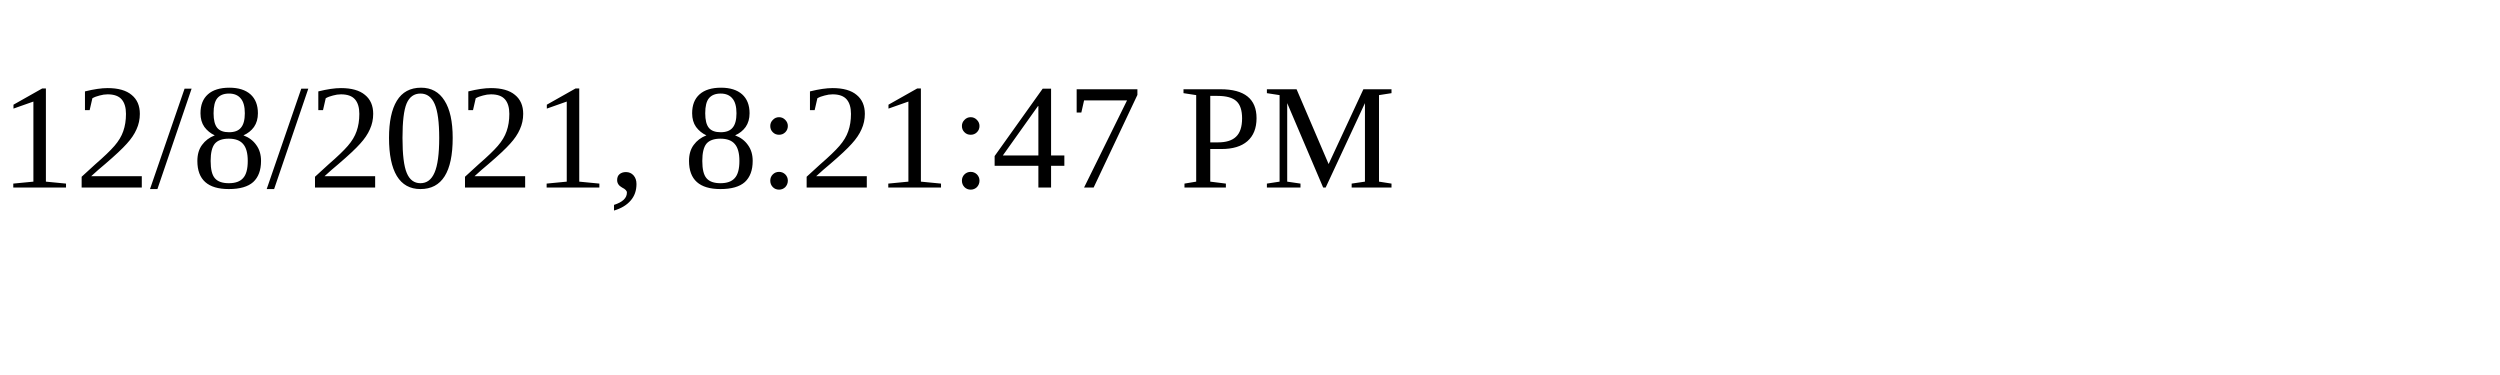
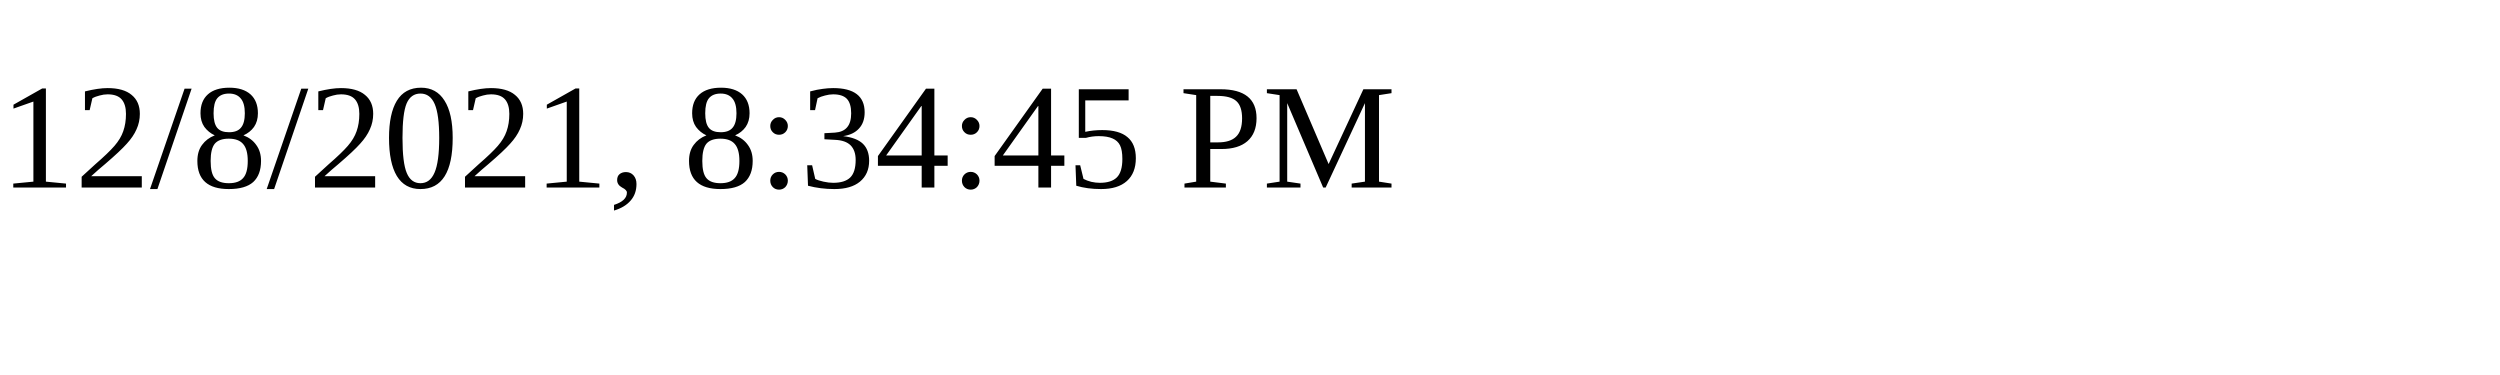
<svg xmlns="http://www.w3.org/2000/svg" height="30" width="200">
-   <text x="0" y="15">12/8/2021, 8:21:47 PM</text>
+   <text x="0" y="15">12/8/2021, 8:34:45 PM</text>
</svg>
